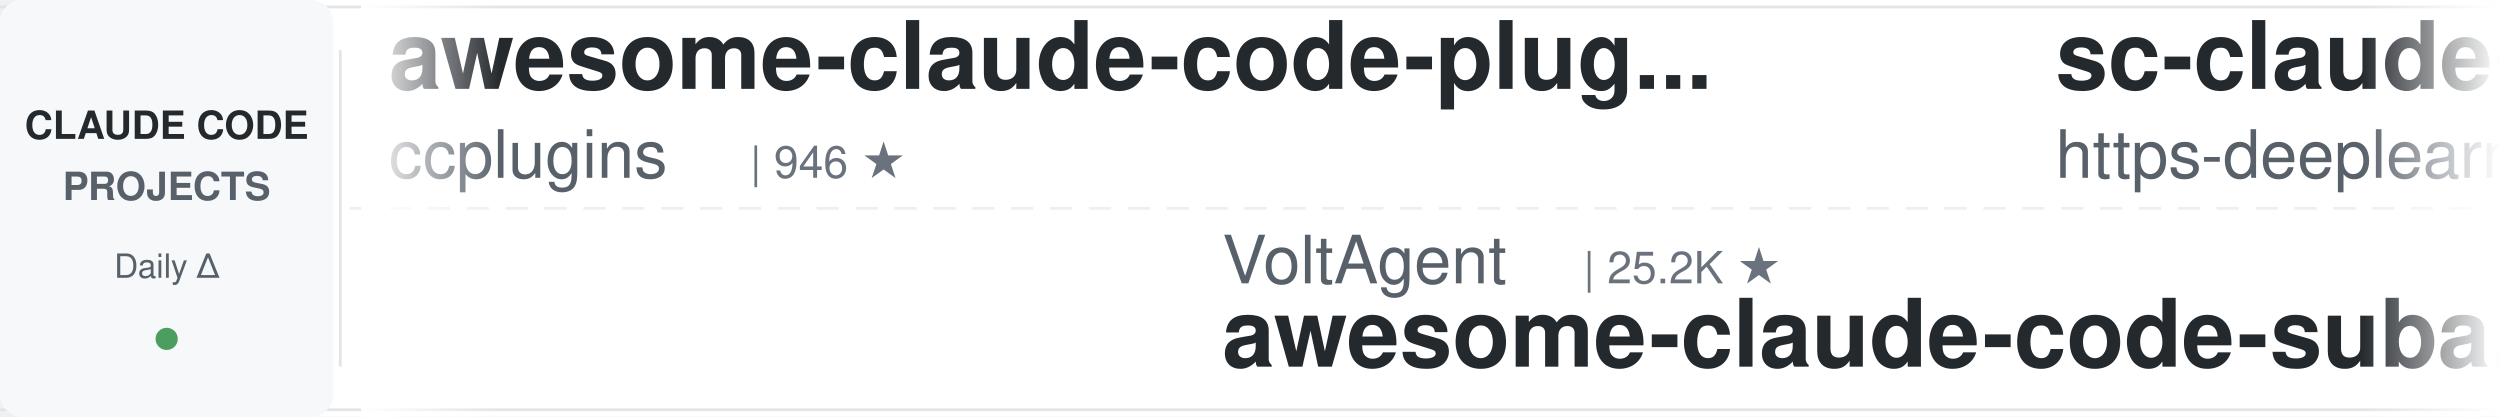
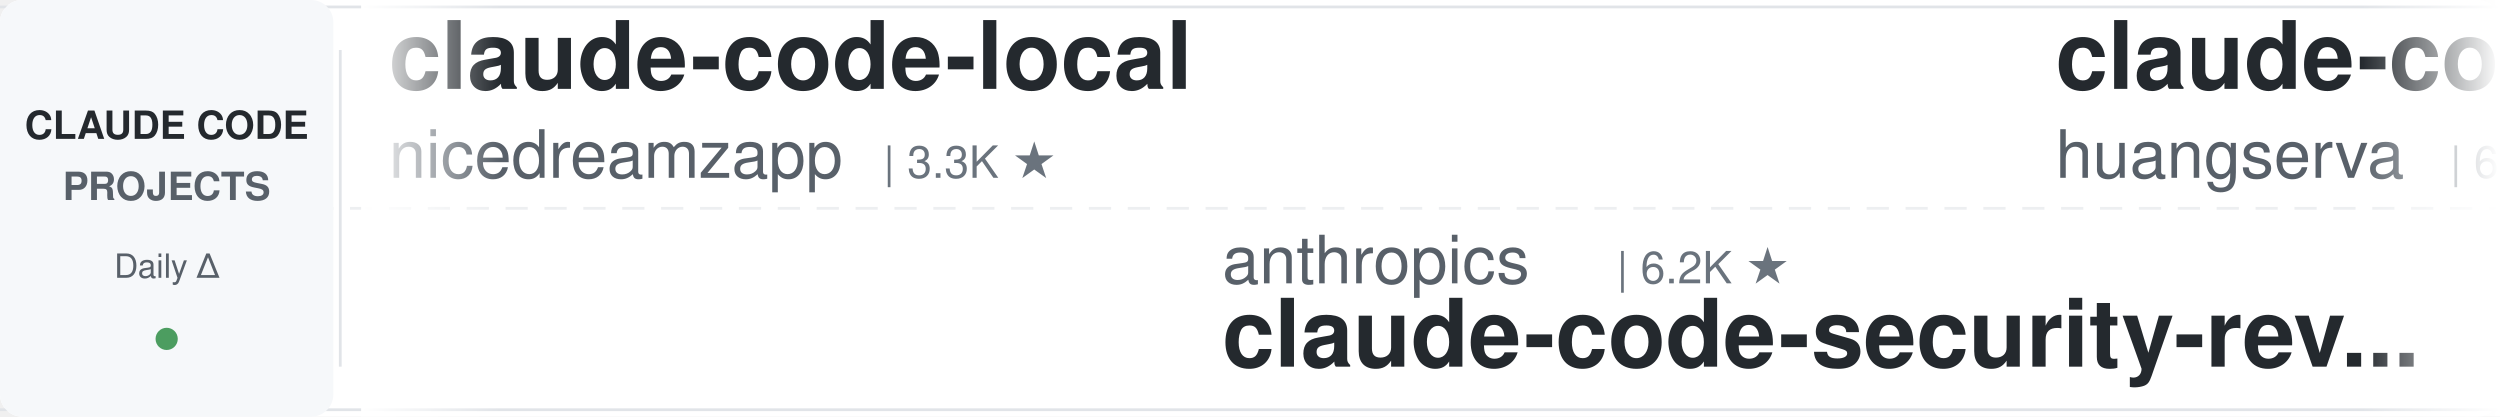
<svg xmlns="http://www.w3.org/2000/svg" width="900" height="150">
  <defs>
    <linearGradient id="leftFade" x1="0%" y1="0%" x2="100%" y2="0%">
      <stop offset="0%" style="stop-color:#ffffff;stop-opacity:1" />
      <stop offset="100%" style="stop-color:#ffffff;stop-opacity:0" />
    </linearGradient>
    <linearGradient id="rightFade" x1="0%" y1="0%" x2="100%" y2="0%">
      <stop offset="0%" style="stop-color:#ffffff;stop-opacity:0" />
      <stop offset="100%" style="stop-color:#ffffff;stop-opacity:1" />
    </linearGradient>
  </defs>
  <rect width="900" height="150" fill="#ffffff" rx="8" />
  <rect x="0" y="2" width="900" height="1" fill="#e1e4e8" />
  <rect x="0" y="147" width="900" height="1" fill="#e1e4e8" />
  <line x1="0" y1="75" x2="900" y2="75" stroke="#e1e4e8" stroke-width="1" stroke-dasharray="8 6" opacity="0.6" />
  <rect x="0" y="0" width="120" height="150" fill="#f6f8fa" rx="8" />
  <text x="60" y="50" font-family="-apple-system, BlinkMacSystemFont, 'Segoe UI', Helvetica, Arial, sans-serif" font-size="14" font-weight="600" fill="#24292e" text-anchor="middle">CLAUDE CODE</text>
  <text x="60" y="72" font-family="-apple-system, BlinkMacSystemFont, 'Segoe UI', Helvetica, Arial, sans-serif" font-size="14" font-weight="600" fill="#586069" text-anchor="middle">PROJECTS</text>
  <text x="60" y="100" font-family="-apple-system, BlinkMacSystemFont, 'Segoe UI', Helvetica, Arial, sans-serif" font-size="12" font-weight="500" fill="#586069" text-anchor="middle">Daily Δ</text>
  <circle cx="60" cy="122" r="4" fill="#22863a" opacity="0.8" />
  <rect x="122" y="18" width="1" height="114" fill="#e1e4e8" />
  <clipPath id="tickerClip">
    <rect x="130" y="0" width="770" height="150" />
  </clipPath>
  <g clip-path="url(#tickerClip)">
    <g id="tickerItems">
      <animateTransform attributeName="transform" attributeType="XML" type="translate" from="0 0" to="-3000 0" dur="54s" repeatCount="indefinite" />
      <g transform="translate(0, 0)">
-         <text x="140" y="32" font-family="-apple-system, BlinkMacSystemFont, 'Segoe UI', Helvetica, Arial, sans-serif" font-size="34" font-weight="600" fill="#24292e">awesome-claude-code-plug...</text>
-         <text x="140" y="64" font-family="-apple-system, BlinkMacSystemFont, 'Segoe UI', Helvetica, Arial, sans-serif" font-size="24" font-weight="400" fill="#586069">ccplugins</text>
-         <text x="270" y="64" font-family="-apple-system, BlinkMacSystemFont, 'Segoe UI', Helvetica, Arial, sans-serif" font-size="16" font-weight="500" fill="#6a737d">| 946 ★</text>
+         <text x="140" y="32" font-family="-apple-system, BlinkMacSystemFont, 'Segoe UI', Helvetica, Arial, sans-serif" font-size="34" font-weight="600" fill="#24292e">claude-code-local</text>
+         <text x="140" y="64" font-family="-apple-system, BlinkMacSystemFont, 'Segoe UI', Helvetica, Arial, sans-serif" font-size="24" font-weight="400" fill="#586069">nicedreamzapp</text>
+         <text x="318" y="64" font-family="-apple-system, BlinkMacSystemFont, 'Segoe UI', Helvetica, Arial, sans-serif" font-size="16" font-weight="500" fill="#6a737d">| 3.3K ★</text>
      </g>
      <g transform="translate(300, 0)">
-         <text x="140" y="102" font-family="-apple-system, BlinkMacSystemFont, 'Segoe UI', Helvetica, Arial, sans-serif" font-size="24" font-weight="400" fill="#586069">VoltAgent</text>
-         <text x="270" y="102" font-family="-apple-system, BlinkMacSystemFont, 'Segoe UI', Helvetica, Arial, sans-serif" font-size="16" font-weight="500" fill="#6a737d">| 25.2K ★</text>
-         <text x="140" y="132" font-family="-apple-system, BlinkMacSystemFont, 'Segoe UI', Helvetica, Arial, sans-serif" font-size="34" font-weight="600" fill="#24292e">awesome-claude-code-suba...</text>
+         <text x="140" y="102" font-family="-apple-system, BlinkMacSystemFont, 'Segoe UI', Helvetica, Arial, sans-serif" font-size="24" font-weight="400" fill="#586069">anthropics</text>
+         <text x="282" y="102" font-family="-apple-system, BlinkMacSystemFont, 'Segoe UI', Helvetica, Arial, sans-serif" font-size="16" font-weight="500" fill="#6a737d">| 6.2K ★</text>
+         <text x="140" y="132" font-family="-apple-system, BlinkMacSystemFont, 'Segoe UI', Helvetica, Arial, sans-serif" font-size="34" font-weight="600" fill="#24292e">claude-code-security-rev...</text>
      </g>
      <g transform="translate(600, 0)">
-         <text x="140" y="32" font-family="-apple-system, BlinkMacSystemFont, 'Segoe UI', Helvetica, Arial, sans-serif" font-size="34" font-weight="600" fill="#24292e">sc-claude-code-files</text>
-         <text x="140" y="64" font-family="-apple-system, BlinkMacSystemFont, 'Segoe UI', Helvetica, Arial, sans-serif" font-size="24" font-weight="400" fill="#586069">https-deeplearning-ai</text>
-         <text x="414" y="64" font-family="-apple-system, BlinkMacSystemFont, 'Segoe UI', Helvetica, Arial, sans-serif" font-size="16" font-weight="500" fill="#6a737d">| 549 ★</text>
+         <text x="140" y="32" font-family="-apple-system, BlinkMacSystemFont, 'Segoe UI', Helvetica, Arial, sans-serif" font-size="34" font-weight="600" fill="#24292e">claude-code-cli</text>
+         <text x="140" y="64" font-family="-apple-system, BlinkMacSystemFont, 'Segoe UI', Helvetica, Arial, sans-serif" font-size="24" font-weight="400" fill="#586069">huangserva</text>
+         <text x="282" y="64" font-family="-apple-system, BlinkMacSystemFont, 'Segoe UI', Helvetica, Arial, sans-serif" font-size="16" font-weight="500" fill="#6a737d">| 629 ★</text>
      </g>
      <g transform="translate(900, 0)">
-         <text x="140" y="102" font-family="-apple-system, BlinkMacSystemFont, 'Segoe UI', Helvetica, Arial, sans-serif" font-size="24" font-weight="400" fill="#586069">nicedreamzapp</text>
-         <text x="318" y="102" font-family="-apple-system, BlinkMacSystemFont, 'Segoe UI', Helvetica, Arial, sans-serif" font-size="16" font-weight="500" fill="#6a737d">| 3.3K ★</text>
-         <text x="140" y="132" font-family="-apple-system, BlinkMacSystemFont, 'Segoe UI', Helvetica, Arial, sans-serif" font-size="34" font-weight="600" fill="#24292e">claude-code-local</text>
-       </g>
-       <g transform="translate(1200, 0)">
-         <text x="140" y="32" font-family="-apple-system, BlinkMacSystemFont, 'Segoe UI', Helvetica, Arial, sans-serif" font-size="34" font-weight="600" fill="#24292e">claude-code-hub</text>
-         <text x="140" y="64" font-family="-apple-system, BlinkMacSystemFont, 'Segoe UI', Helvetica, Arial, sans-serif" font-size="24" font-weight="400" fill="#586069">ding113</text>
-         <text x="246" y="64" font-family="-apple-system, BlinkMacSystemFont, 'Segoe UI', Helvetica, Arial, sans-serif" font-size="16" font-weight="500" fill="#6a737d">| 3.4K ★</text>
-       </g>
-       <g transform="translate(1500, 0)">
-         <text x="140" y="102" font-family="-apple-system, BlinkMacSystemFont, 'Segoe UI', Helvetica, Arial, sans-serif" font-size="24" font-weight="400" fill="#586069">OneRedOak</text>
-         <text x="270" y="102" font-family="-apple-system, BlinkMacSystemFont, 'Segoe UI', Helvetica, Arial, sans-serif" font-size="16" font-weight="500" fill="#6a737d">| 3.9K ★</text>
-         <text x="140" y="132" font-family="-apple-system, BlinkMacSystemFont, 'Segoe UI', Helvetica, Arial, sans-serif" font-size="34" font-weight="600" fill="#24292e">claude-code-workflows</text>
-       </g>
-       <g transform="translate(1800, 0)">
-         <text x="140" y="32" font-family="-apple-system, BlinkMacSystemFont, 'Segoe UI', Helvetica, Arial, sans-serif" font-size="34" font-weight="600" fill="#24292e">claude_codex_bridge</text>
-         <text x="140" y="64" font-family="-apple-system, BlinkMacSystemFont, 'Segoe UI', Helvetica, Arial, sans-serif" font-size="24" font-weight="400" fill="#586069">SeemSeam</text>
-         <text x="258" y="64" font-family="-apple-system, BlinkMacSystemFont, 'Segoe UI', Helvetica, Arial, sans-serif" font-size="16" font-weight="500" fill="#6a737d">| 3.5K ★</text>
-       </g>
-       <g transform="translate(2100, 0)">
-         <text x="140" y="102" font-family="-apple-system, BlinkMacSystemFont, 'Segoe UI', Helvetica, Arial, sans-serif" font-size="24" font-weight="400" fill="#586069">edmund-io</text>
-         <text x="270" y="102" font-family="-apple-system, BlinkMacSystemFont, 'Segoe UI', Helvetica, Arial, sans-serif" font-size="16" font-weight="500" fill="#6a737d">| 1.5K ★</text>
-         <text x="140" y="132" font-family="-apple-system, BlinkMacSystemFont, 'Segoe UI', Helvetica, Arial, sans-serif" font-size="34" font-weight="600" fill="#24292e">edmunds-claude-code</text>
-       </g>
-       <g transform="translate(2400, 0)">
-         <text x="140" y="32" font-family="-apple-system, BlinkMacSystemFont, 'Segoe UI', Helvetica, Arial, sans-serif" font-size="34" font-weight="600" fill="#24292e">ClaudeCode-Portable</text>
-         <text x="140" y="64" font-family="-apple-system, BlinkMacSystemFont, 'Segoe UI', Helvetica, Arial, sans-serif" font-size="24" font-weight="400" fill="#586069">techjarves</text>
-         <text x="282" y="64" font-family="-apple-system, BlinkMacSystemFont, 'Segoe UI', Helvetica, Arial, sans-serif" font-size="16" font-weight="500" fill="#6a737d">| 1.5K ★</text>
-       </g>
-       <g transform="translate(2700, 0)">
        <text x="140" y="102" font-family="-apple-system, BlinkMacSystemFont, 'Segoe UI', Helvetica, Arial, sans-serif" font-size="24" font-weight="400" fill="#586069">Windy3f3f3f3f</text>
        <text x="318" y="102" font-family="-apple-system, BlinkMacSystemFont, 'Segoe UI', Helvetica, Arial, sans-serif" font-size="16" font-weight="500" fill="#6a737d">| 3.6K ★</text>
        <text x="140" y="132" font-family="-apple-system, BlinkMacSystemFont, 'Segoe UI', Helvetica, Arial, sans-serif" font-size="34" font-weight="600" fill="#24292e">how-claude-code-works</text>
      </g>
+       <g transform="translate(1200, 0)">
+         <text x="140" y="32" font-family="-apple-system, BlinkMacSystemFont, 'Segoe UI', Helvetica, Arial, sans-serif" font-size="34" font-weight="600" fill="#24292e">claude-code-tudou</text>
+         <text x="140" y="64" font-family="-apple-system, BlinkMacSystemFont, 'Segoe UI', Helvetica, Arial, sans-serif" font-size="24" font-weight="400" fill="#586069">AICoderTudou</text>
+         <text x="306" y="64" font-family="-apple-system, BlinkMacSystemFont, 'Segoe UI', Helvetica, Arial, sans-serif" font-size="16" font-weight="500" fill="#6a737d">| 494 ★</text>
+       </g>
+       <g transform="translate(1500, 0)">
+         <text x="140" y="102" font-family="-apple-system, BlinkMacSystemFont, 'Segoe UI', Helvetica, Arial, sans-serif" font-size="24" font-weight="400" fill="#586069">anthropics</text>
+         <text x="282" y="102" font-family="-apple-system, BlinkMacSystemFont, 'Segoe UI', Helvetica, Arial, sans-serif" font-size="16" font-weight="500" fill="#6a737d">| 177.1K ★</text>
+         <text x="140" y="132" font-family="-apple-system, BlinkMacSystemFont, 'Segoe UI', Helvetica, Arial, sans-serif" font-size="34" font-weight="600" fill="#24292e">skills</text>
+       </g>
+       <g transform="translate(1800, 0)">
+         <text x="140" y="32" font-family="-apple-system, BlinkMacSystemFont, 'Segoe UI', Helvetica, Arial, sans-serif" font-size="34" font-weight="600" fill="#24292e">andrej-karpathy-skills</text>
+         <text x="140" y="64" font-family="-apple-system, BlinkMacSystemFont, 'Segoe UI', Helvetica, Arial, sans-serif" font-size="24" font-weight="400" fill="#586069">multica-ai</text>
+         <text x="282" y="64" font-family="-apple-system, BlinkMacSystemFont, 'Segoe UI', Helvetica, Arial, sans-serif" font-size="16" font-weight="500" fill="#6a737d">| 214.0K ★</text>
+       </g>
+       <g transform="translate(2100, 0)">
+         <text x="140" y="102" font-family="-apple-system, BlinkMacSystemFont, 'Segoe UI', Helvetica, Arial, sans-serif" font-size="24" font-weight="400" fill="#586069">shanraisshan</text>
+         <text x="306" y="102" font-family="-apple-system, BlinkMacSystemFont, 'Segoe UI', Helvetica, Arial, sans-serif" font-size="16" font-weight="500" fill="#6a737d">| 66.1K ★</text>
+         <text x="140" y="132" font-family="-apple-system, BlinkMacSystemFont, 'Segoe UI', Helvetica, Arial, sans-serif" font-size="34" font-weight="600" fill="#24292e">claude-code-best-practic...</text>
+       </g>
+       <g transform="translate(2400, 0)">
+         <text x="140" y="32" font-family="-apple-system, BlinkMacSystemFont, 'Segoe UI', Helvetica, Arial, sans-serif" font-size="34" font-weight="600" fill="#24292e">claude-code-ultimate-gui...</text>
+         <text x="140" y="64" font-family="-apple-system, BlinkMacSystemFont, 'Segoe UI', Helvetica, Arial, sans-serif" font-size="24" font-weight="400" fill="#586069">FlorianBruniaux</text>
+         <text x="342" y="64" font-family="-apple-system, BlinkMacSystemFont, 'Segoe UI', Helvetica, Arial, sans-serif" font-size="16" font-weight="500" fill="#6a737d">| 6.0K ★</text>
+       </g>
+       <g transform="translate(2700, 0)">
+         <text x="140" y="102" font-family="-apple-system, BlinkMacSystemFont, 'Segoe UI', Helvetica, Arial, sans-serif" font-size="24" font-weight="400" fill="#586069">shareAI-lab</text>
+         <text x="294" y="102" font-family="-apple-system, BlinkMacSystemFont, 'Segoe UI', Helvetica, Arial, sans-serif" font-size="16" font-weight="500" fill="#6a737d">| 77.2K ★</text>
+         <text x="140" y="132" font-family="-apple-system, BlinkMacSystemFont, 'Segoe UI', Helvetica, Arial, sans-serif" font-size="34" font-weight="600" fill="#24292e">learn-claude-code</text>
+       </g>
      <g transform="translate(3000, 0)">
-         <text x="140" y="32" font-family="-apple-system, BlinkMacSystemFont, 'Segoe UI', Helvetica, Arial, sans-serif" font-size="34" font-weight="600" fill="#24292e">awesome-claude-code-plug...</text>
-         <text x="140" y="64" font-family="-apple-system, BlinkMacSystemFont, 'Segoe UI', Helvetica, Arial, sans-serif" font-size="24" font-weight="400" fill="#586069">ccplugins</text>
-         <text x="270" y="64" font-family="-apple-system, BlinkMacSystemFont, 'Segoe UI', Helvetica, Arial, sans-serif" font-size="16" font-weight="500" fill="#6a737d">| 946 ★</text>
+         <text x="140" y="32" font-family="-apple-system, BlinkMacSystemFont, 'Segoe UI', Helvetica, Arial, sans-serif" font-size="34" font-weight="600" fill="#24292e">claude-code-local</text>
+         <text x="140" y="64" font-family="-apple-system, BlinkMacSystemFont, 'Segoe UI', Helvetica, Arial, sans-serif" font-size="24" font-weight="400" fill="#586069">nicedreamzapp</text>
+         <text x="318" y="64" font-family="-apple-system, BlinkMacSystemFont, 'Segoe UI', Helvetica, Arial, sans-serif" font-size="16" font-weight="500" fill="#6a737d">| 3.3K ★</text>
      </g>
      <g transform="translate(3300, 0)">
-         <text x="140" y="102" font-family="-apple-system, BlinkMacSystemFont, 'Segoe UI', Helvetica, Arial, sans-serif" font-size="24" font-weight="400" fill="#586069">VoltAgent</text>
-         <text x="270" y="102" font-family="-apple-system, BlinkMacSystemFont, 'Segoe UI', Helvetica, Arial, sans-serif" font-size="16" font-weight="500" fill="#6a737d">| 25.2K ★</text>
-         <text x="140" y="132" font-family="-apple-system, BlinkMacSystemFont, 'Segoe UI', Helvetica, Arial, sans-serif" font-size="34" font-weight="600" fill="#24292e">awesome-claude-code-suba...</text>
+         <text x="140" y="102" font-family="-apple-system, BlinkMacSystemFont, 'Segoe UI', Helvetica, Arial, sans-serif" font-size="24" font-weight="400" fill="#586069">anthropics</text>
+         <text x="282" y="102" font-family="-apple-system, BlinkMacSystemFont, 'Segoe UI', Helvetica, Arial, sans-serif" font-size="16" font-weight="500" fill="#6a737d">| 6.2K ★</text>
+         <text x="140" y="132" font-family="-apple-system, BlinkMacSystemFont, 'Segoe UI', Helvetica, Arial, sans-serif" font-size="34" font-weight="600" fill="#24292e">claude-code-security-rev...</text>
      </g>
      <g transform="translate(3600, 0)">
-         <text x="140" y="32" font-family="-apple-system, BlinkMacSystemFont, 'Segoe UI', Helvetica, Arial, sans-serif" font-size="34" font-weight="600" fill="#24292e">sc-claude-code-files</text>
-         <text x="140" y="64" font-family="-apple-system, BlinkMacSystemFont, 'Segoe UI', Helvetica, Arial, sans-serif" font-size="24" font-weight="400" fill="#586069">https-deeplearning-ai</text>
-         <text x="414" y="64" font-family="-apple-system, BlinkMacSystemFont, 'Segoe UI', Helvetica, Arial, sans-serif" font-size="16" font-weight="500" fill="#6a737d">| 549 ★</text>
+         <text x="140" y="32" font-family="-apple-system, BlinkMacSystemFont, 'Segoe UI', Helvetica, Arial, sans-serif" font-size="34" font-weight="600" fill="#24292e">claude-code-cli</text>
+         <text x="140" y="64" font-family="-apple-system, BlinkMacSystemFont, 'Segoe UI', Helvetica, Arial, sans-serif" font-size="24" font-weight="400" fill="#586069">huangserva</text>
+         <text x="282" y="64" font-family="-apple-system, BlinkMacSystemFont, 'Segoe UI', Helvetica, Arial, sans-serif" font-size="16" font-weight="500" fill="#6a737d">| 629 ★</text>
      </g>
      <g transform="translate(3900, 0)">
-         <text x="140" y="102" font-family="-apple-system, BlinkMacSystemFont, 'Segoe UI', Helvetica, Arial, sans-serif" font-size="24" font-weight="400" fill="#586069">nicedreamzapp</text>
-         <text x="318" y="102" font-family="-apple-system, BlinkMacSystemFont, 'Segoe UI', Helvetica, Arial, sans-serif" font-size="16" font-weight="500" fill="#6a737d">| 3.3K ★</text>
-         <text x="140" y="132" font-family="-apple-system, BlinkMacSystemFont, 'Segoe UI', Helvetica, Arial, sans-serif" font-size="34" font-weight="600" fill="#24292e">claude-code-local</text>
+         <text x="140" y="102" font-family="-apple-system, BlinkMacSystemFont, 'Segoe UI', Helvetica, Arial, sans-serif" font-size="24" font-weight="400" fill="#586069">Windy3f3f3f3f</text>
+         <text x="318" y="102" font-family="-apple-system, BlinkMacSystemFont, 'Segoe UI', Helvetica, Arial, sans-serif" font-size="16" font-weight="500" fill="#6a737d">| 3.6K ★</text>
+         <text x="140" y="132" font-family="-apple-system, BlinkMacSystemFont, 'Segoe UI', Helvetica, Arial, sans-serif" font-size="34" font-weight="600" fill="#24292e">how-claude-code-works</text>
      </g>
    </g>
  </g>
  <rect x="130" y="0" width="50" height="150" fill="url(#leftFade)" />
  <rect x="850" y="0" width="50" height="150" fill="url(#rightFade)" />
</svg>
